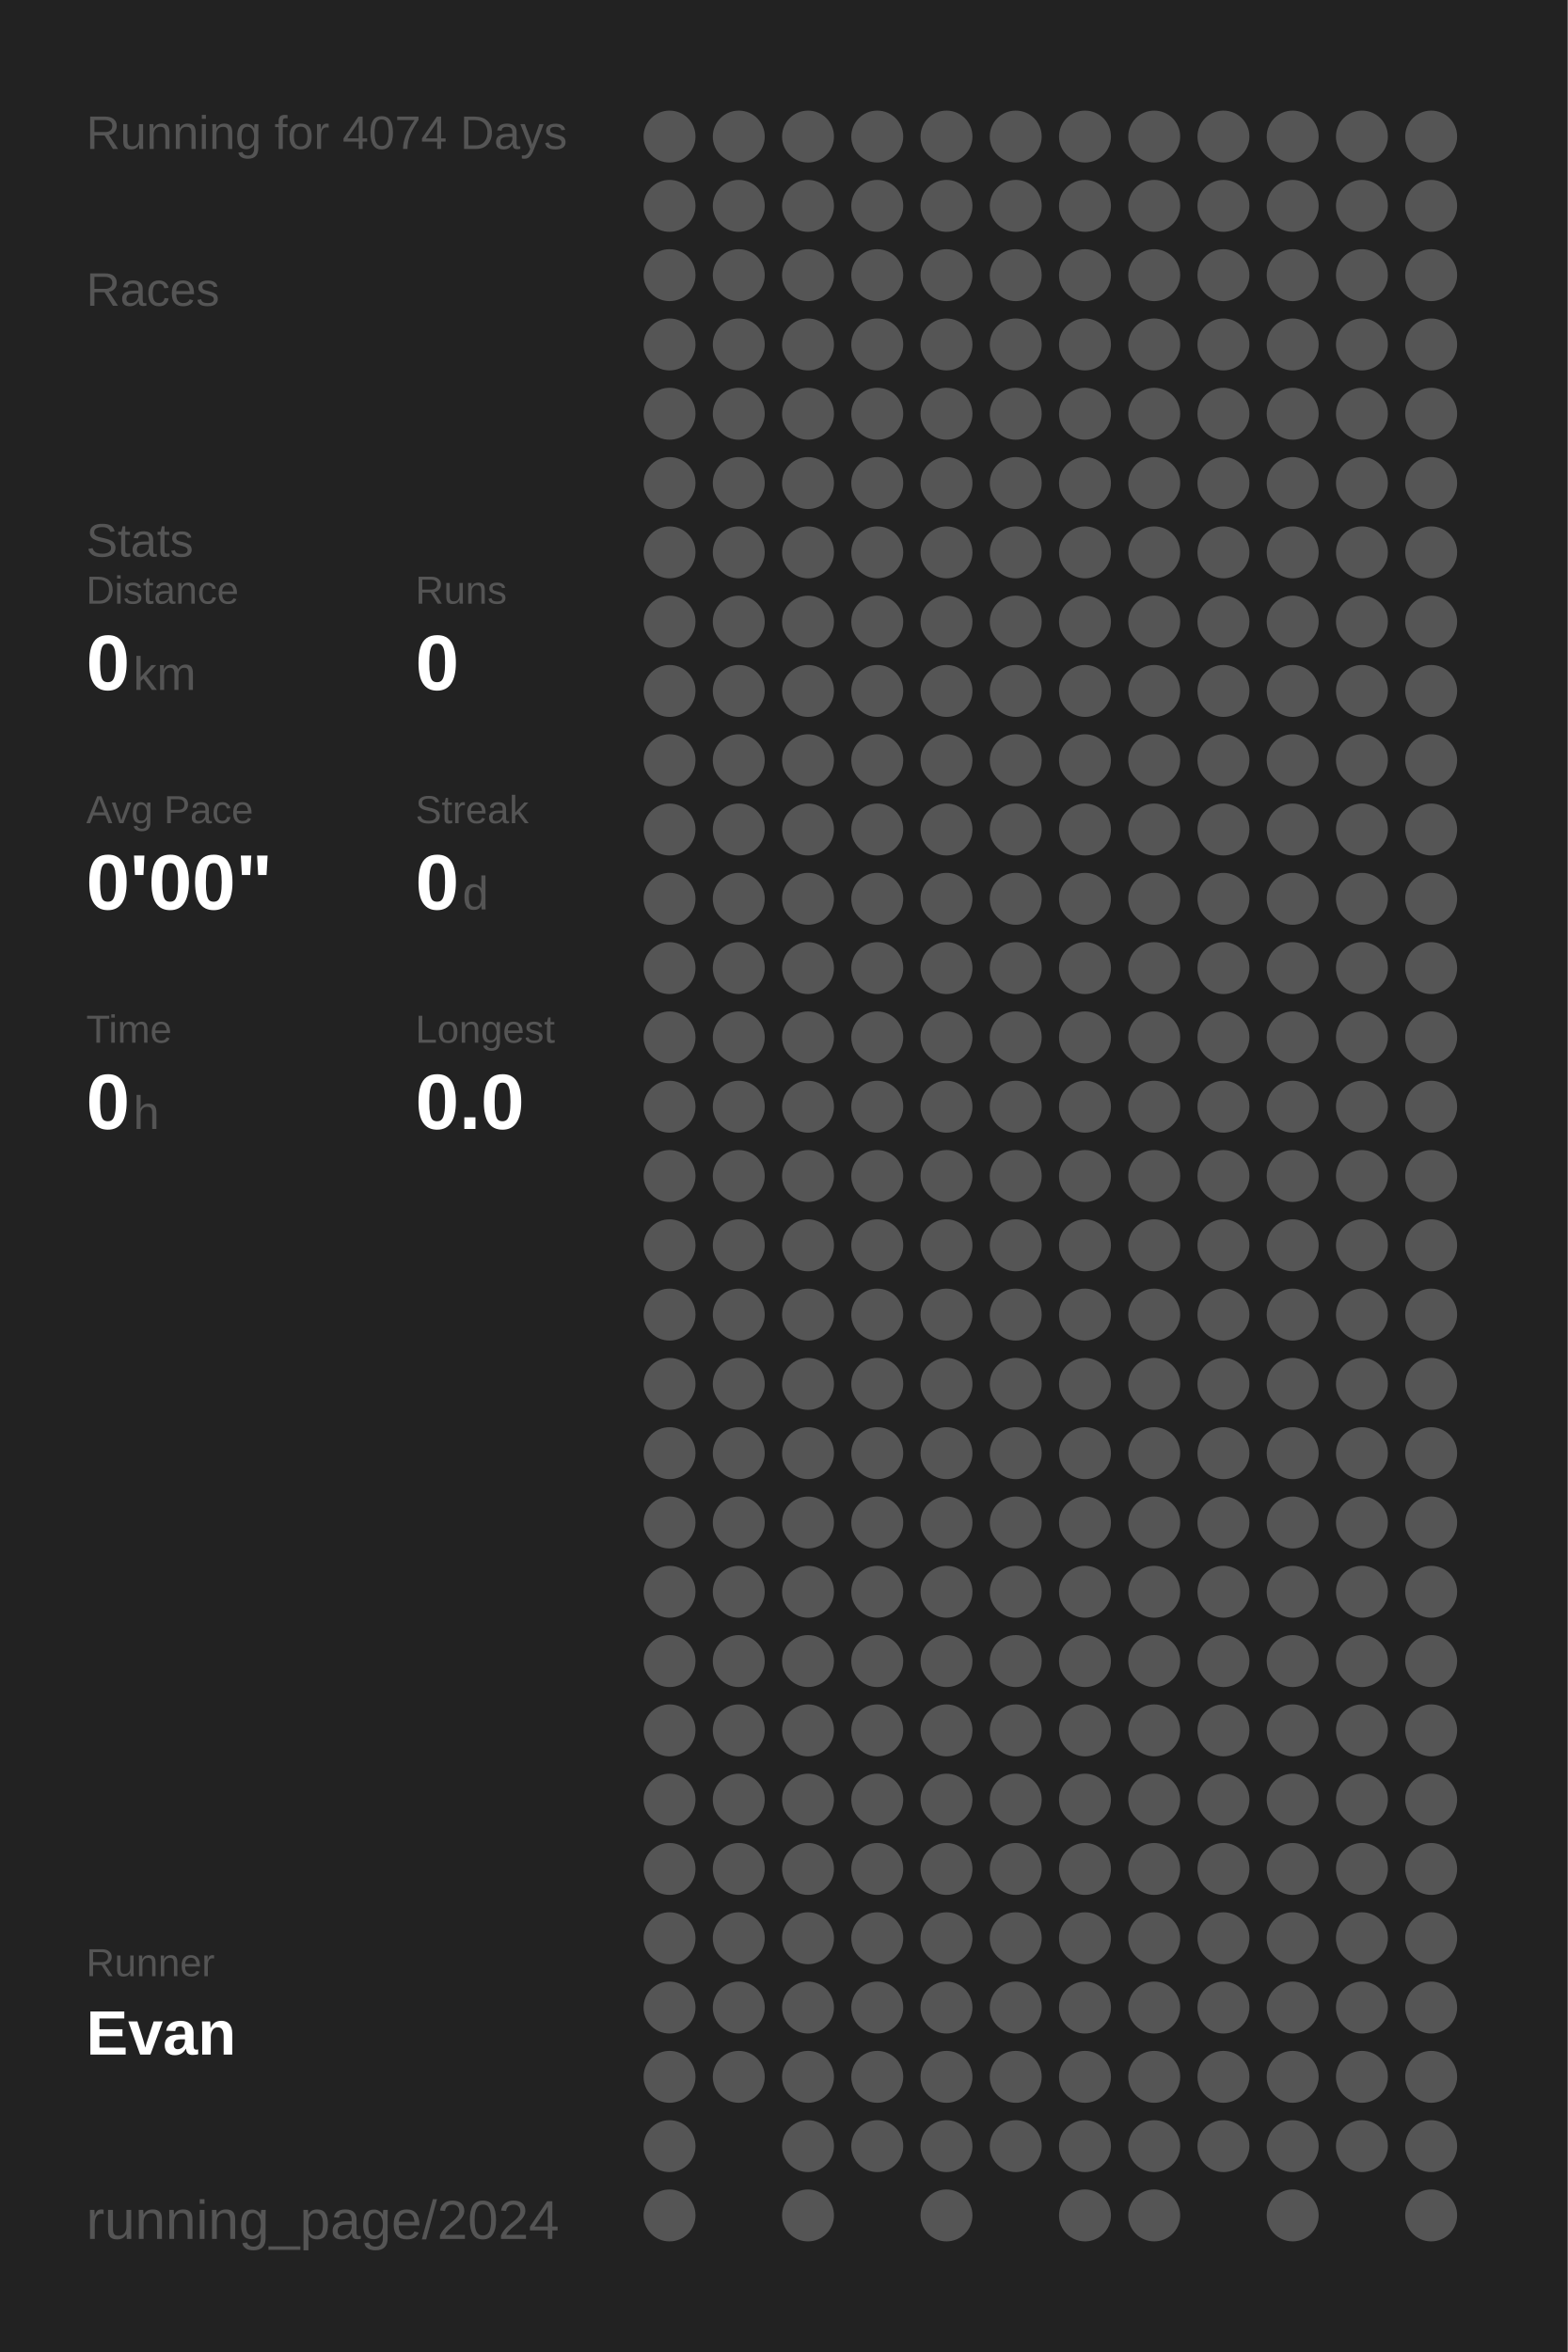
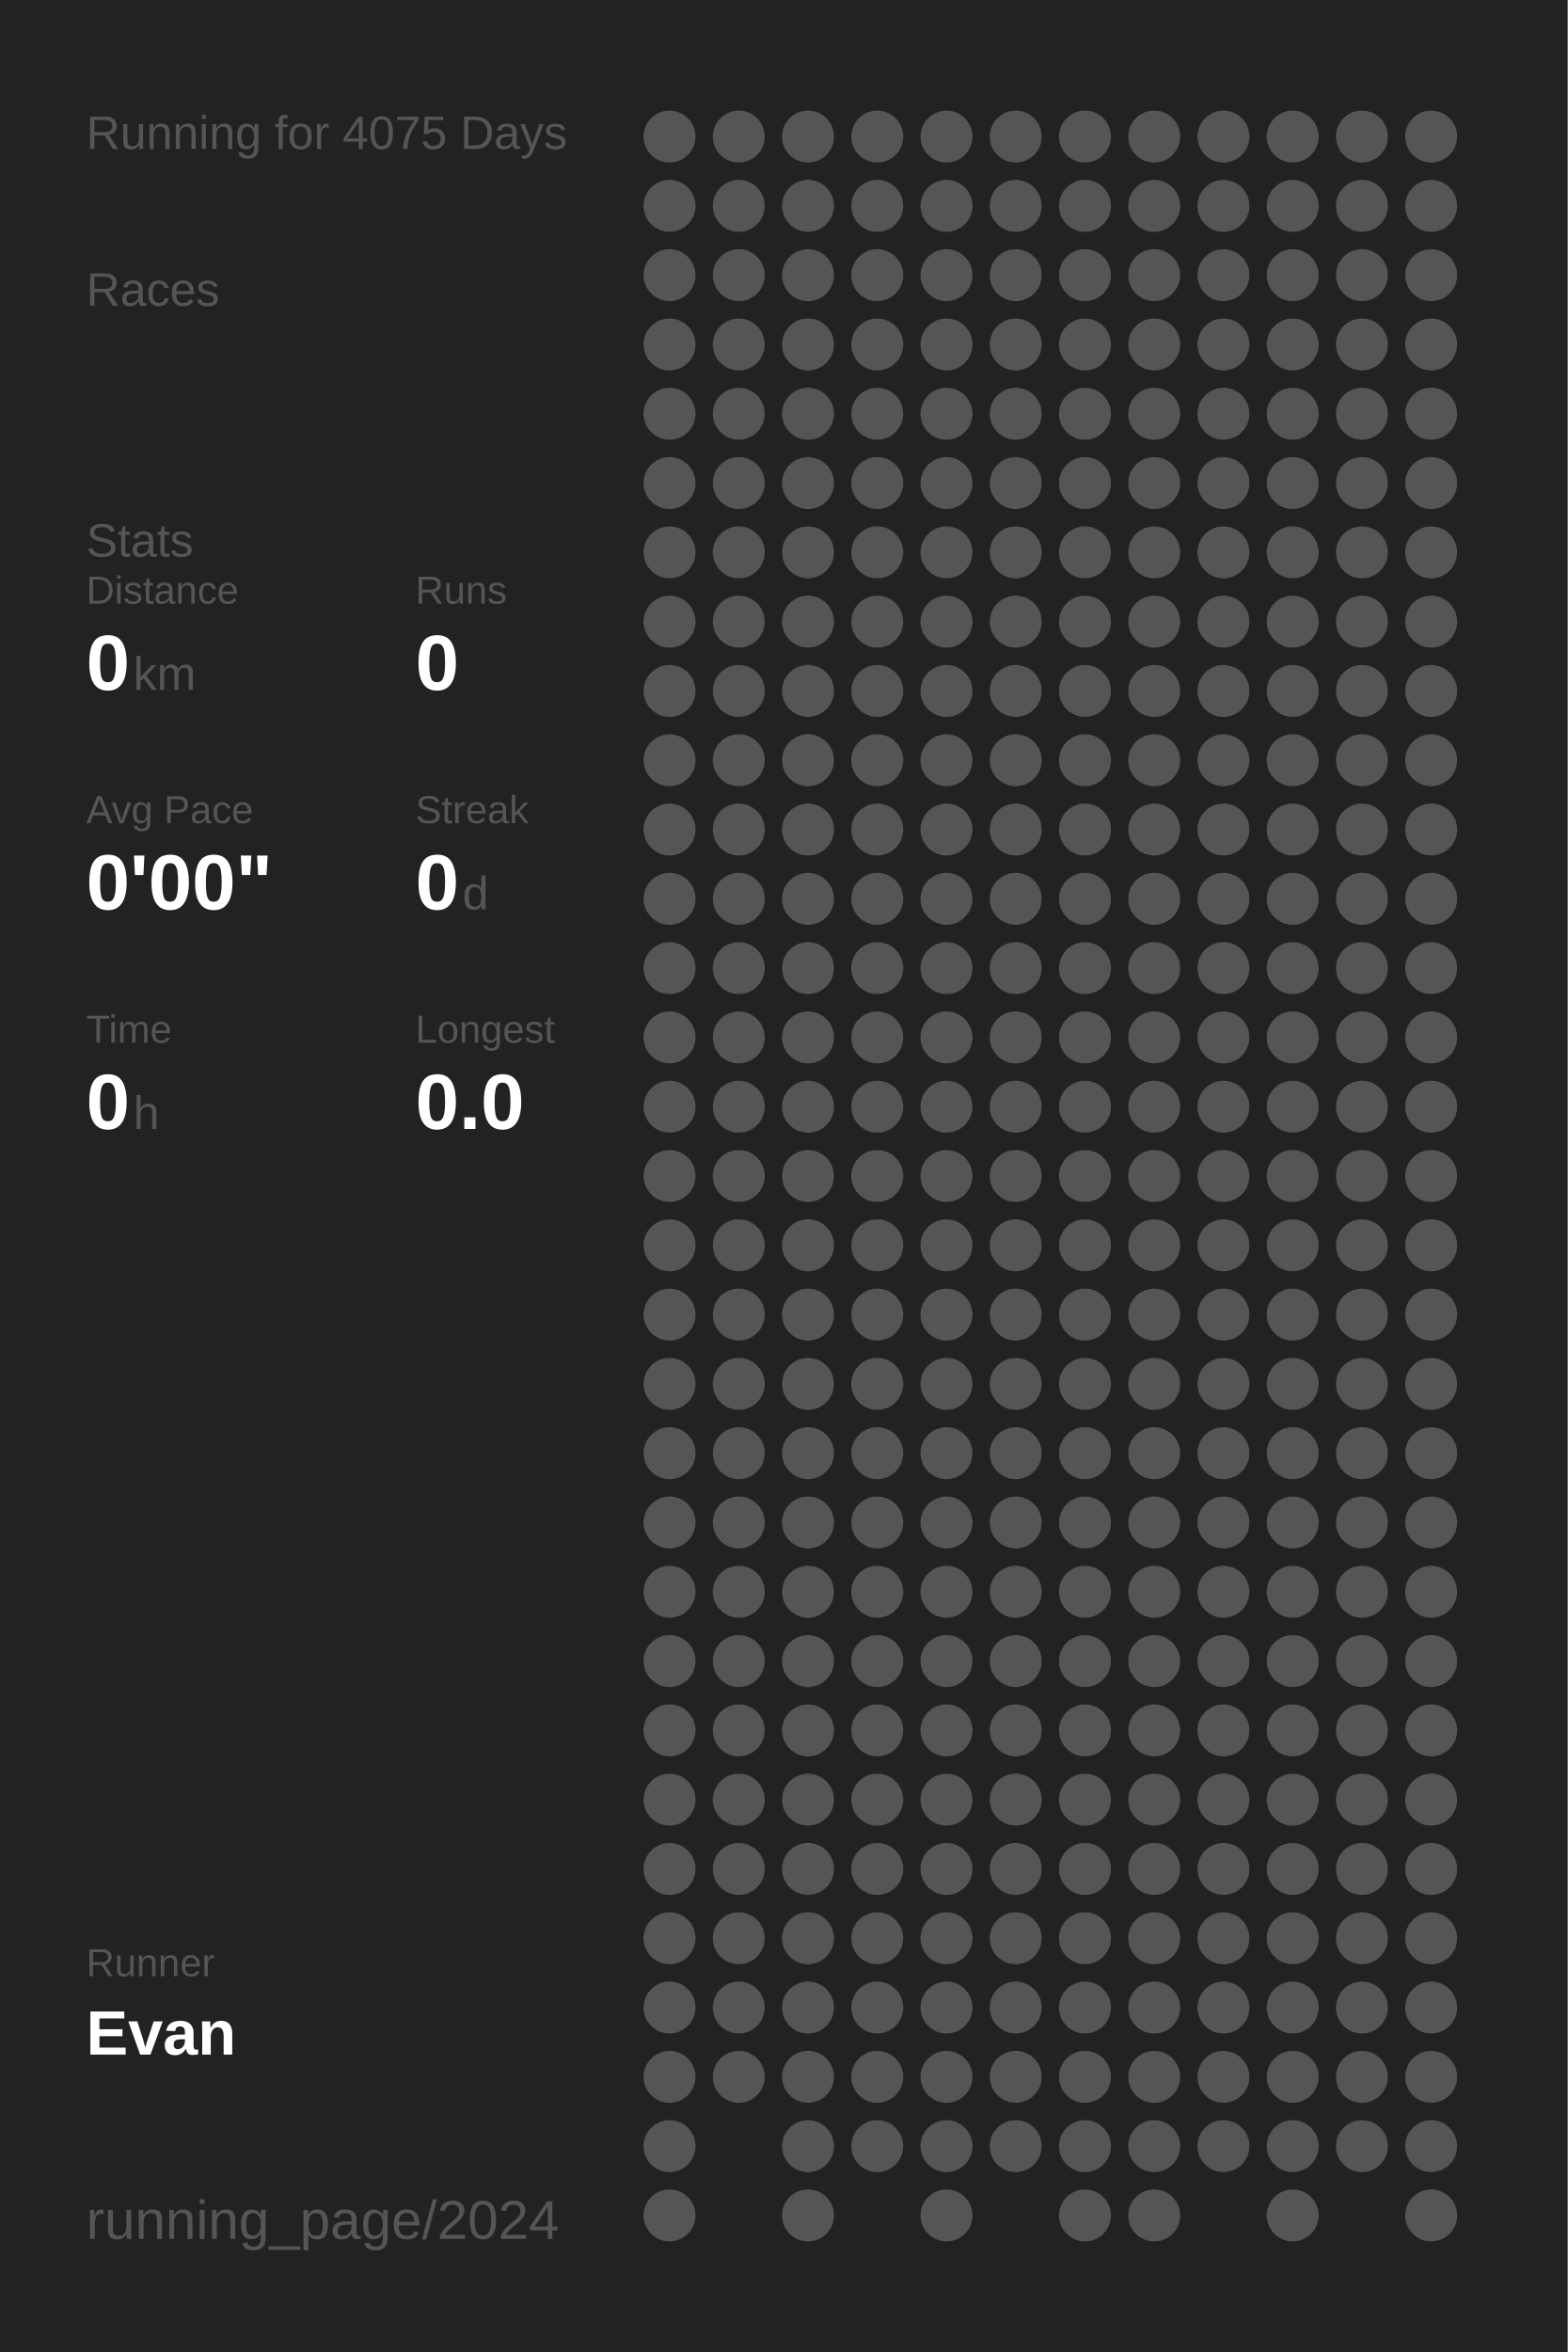
<svg xmlns="http://www.w3.org/2000/svg" baseProfile="full" height="300mm" version="1.1" viewBox="0,0,200,300" width="200mm">
  <defs />
  <rect fill="#222222" height="300" width="200" x="0" y="0" />
-   <text fill="#555555" style="font-size:6px; font-family:Arial;" x="11" y="19">Running for 4074 Days</text>
+   <text fill="#555555" style="font-size:6px; font-family:Arial;" x="11" y="19">Running for 4075 Days</text>
  <text fill="#555555" style="font-size:6px; font-family:Arial;" x="11" y="39">Races</text>
  <text fill="#555555" style="font-size:6px; font-family:Arial;" x="11" y="71">Stats</text>
  <text fill="#555555" style="font-size:5px; font-family:Arial;" x="11" y="77">Distance</text>
  <text fill="#FFFFFF" style="font-size:10px; font-family:Arial; font-weight:bold;" x="11" y="88">0</text>
  <text fill="#555555" style="font-size:6px; font-family:Arial;" x="17" y="88">km</text>
  <text fill="#555555" style="font-size:5px; font-family:Arial;" x="53" y="77">Runs</text>
  <text fill="#FFFFFF" style="font-size:10px; font-family:Arial; font-weight:bold;" x="53" y="88">0</text>
  <text fill="#555555" style="font-size:5px; font-family:Arial;" x="11" y="105">Avg Pace</text>
  <text fill="#FFFFFF" style="font-size:10px; font-family:Arial; font-weight:bold;" x="11" y="116">0'00"</text>
  <text fill="#555555" style="font-size:5px; font-family:Arial;" x="53" y="105">Streak</text>
  <text fill="#FFFFFF" style="font-size:10px; font-family:Arial; font-weight:bold;" x="53" y="116">0</text>
  <text fill="#555555" style="font-size:6px; font-family:Arial;" x="59" y="116">d</text>
  <text fill="#555555" style="font-size:5px; font-family:Arial;" x="11" y="133">Time</text>
  <text fill="#FFFFFF" style="font-size:10px; font-family:Arial; font-weight:bold;" x="11" y="144">0</text>
  <text fill="#555555" style="font-size:6px; font-family:Arial;" x="17" y="144">h</text>
  <text fill="#555555" style="font-size:5px; font-family:Arial;" x="53" y="133">Longest</text>
  <text fill="#FFFFFF" style="font-size:10px; font-family:Arial; font-weight:bold;" x="53" y="144">0.0</text>
  <text fill="#555555" style="font-size:5px; font-family:Arial;" x="11" y="252.065">Runner</text>
  <text fill="#FFFFFF" style="font-size:8px; font-family:Arial; font-weight:bold;" x="11" y="262.065">Evan</text>
  <text fill="#555555" style="font-size:7px; font-family:Arial;" x="11" y="285.581">running_page/2024</text>
  <circle cx="85.417" cy="17.419" fill="#555555" r="3.312" />
  <circle cx="85.417" cy="26.258" fill="#555555" r="3.312" />
  <circle cx="85.417" cy="35.097" fill="#555555" r="3.312" />
  <circle cx="85.417" cy="43.935" fill="#555555" r="3.312" />
  <circle cx="85.417" cy="52.774" fill="#555555" r="3.312" />
  <circle cx="85.417" cy="61.613" fill="#555555" r="3.312" />
  <circle cx="85.417" cy="70.452" fill="#555555" r="3.312" />
  <circle cx="85.417" cy="79.29" fill="#555555" r="3.312" />
  <circle cx="85.417" cy="88.129" fill="#555555" r="3.312" />
  <circle cx="85.417" cy="96.968" fill="#555555" r="3.312" />
  <circle cx="85.417" cy="105.806" fill="#555555" r="3.312" />
  <circle cx="85.417" cy="114.645" fill="#555555" r="3.312" />
  <circle cx="85.417" cy="123.484" fill="#555555" r="3.312" />
  <circle cx="85.417" cy="132.323" fill="#555555" r="3.312" />
  <circle cx="85.417" cy="141.161" fill="#555555" r="3.312" />
  <circle cx="85.417" cy="150" fill="#555555" r="3.312" />
  <circle cx="85.417" cy="158.839" fill="#555555" r="3.312" />
  <circle cx="85.417" cy="167.677" fill="#555555" r="3.312" />
  <circle cx="85.417" cy="176.516" fill="#555555" r="3.312" />
  <circle cx="85.417" cy="185.355" fill="#555555" r="3.312" />
  <circle cx="85.417" cy="194.194" fill="#555555" r="3.312" />
  <circle cx="85.417" cy="203.032" fill="#555555" r="3.312" />
  <circle cx="85.417" cy="211.871" fill="#555555" r="3.312" />
  <circle cx="85.417" cy="220.71" fill="#555555" r="3.312" />
  <circle cx="85.417" cy="229.548" fill="#555555" r="3.312" />
  <circle cx="85.417" cy="238.387" fill="#555555" r="3.312" />
  <circle cx="85.417" cy="247.226" fill="#555555" r="3.312" />
  <circle cx="85.417" cy="256.065" fill="#555555" r="3.312" />
  <circle cx="85.417" cy="264.903" fill="#555555" r="3.312" />
  <circle cx="85.417" cy="273.742" fill="#555555" r="3.312" />
  <circle cx="85.417" cy="282.581" fill="#555555" r="3.312" />
  <circle cx="94.25" cy="17.419" fill="#555555" r="3.312" />
  <circle cx="94.25" cy="26.258" fill="#555555" r="3.312" />
  <circle cx="94.25" cy="35.097" fill="#555555" r="3.312" />
  <circle cx="94.25" cy="43.935" fill="#555555" r="3.312" />
  <circle cx="94.25" cy="52.774" fill="#555555" r="3.312" />
  <circle cx="94.25" cy="61.613" fill="#555555" r="3.312" />
  <circle cx="94.25" cy="70.452" fill="#555555" r="3.312" />
  <circle cx="94.25" cy="79.29" fill="#555555" r="3.312" />
  <circle cx="94.25" cy="88.129" fill="#555555" r="3.312" />
  <circle cx="94.25" cy="96.968" fill="#555555" r="3.312" />
  <circle cx="94.25" cy="105.806" fill="#555555" r="3.312" />
  <circle cx="94.25" cy="114.645" fill="#555555" r="3.312" />
  <circle cx="94.25" cy="123.484" fill="#555555" r="3.312" />
  <circle cx="94.25" cy="132.323" fill="#555555" r="3.312" />
  <circle cx="94.25" cy="141.161" fill="#555555" r="3.312" />
  <circle cx="94.25" cy="150" fill="#555555" r="3.312" />
  <circle cx="94.25" cy="158.839" fill="#555555" r="3.312" />
  <circle cx="94.25" cy="167.677" fill="#555555" r="3.312" />
  <circle cx="94.25" cy="176.516" fill="#555555" r="3.312" />
  <circle cx="94.25" cy="185.355" fill="#555555" r="3.312" />
  <circle cx="94.25" cy="194.194" fill="#555555" r="3.312" />
  <circle cx="94.25" cy="203.032" fill="#555555" r="3.312" />
  <circle cx="94.25" cy="211.871" fill="#555555" r="3.312" />
  <circle cx="94.25" cy="220.71" fill="#555555" r="3.312" />
  <circle cx="94.25" cy="229.548" fill="#555555" r="3.312" />
  <circle cx="94.25" cy="238.387" fill="#555555" r="3.312" />
  <circle cx="94.25" cy="247.226" fill="#555555" r="3.312" />
  <circle cx="94.25" cy="256.065" fill="#555555" r="3.312" />
  <circle cx="94.25" cy="264.903" fill="#555555" r="3.312" />
  <circle cx="103.083" cy="17.419" fill="#555555" r="3.312" />
  <circle cx="103.083" cy="26.258" fill="#555555" r="3.312" />
  <circle cx="103.083" cy="35.097" fill="#555555" r="3.312" />
  <circle cx="103.083" cy="43.935" fill="#555555" r="3.312" />
  <circle cx="103.083" cy="52.774" fill="#555555" r="3.312" />
  <circle cx="103.083" cy="61.613" fill="#555555" r="3.312" />
  <circle cx="103.083" cy="70.452" fill="#555555" r="3.312" />
  <circle cx="103.083" cy="79.29" fill="#555555" r="3.312" />
  <circle cx="103.083" cy="88.129" fill="#555555" r="3.312" />
  <circle cx="103.083" cy="96.968" fill="#555555" r="3.312" />
  <circle cx="103.083" cy="105.806" fill="#555555" r="3.312" />
  <circle cx="103.083" cy="114.645" fill="#555555" r="3.312" />
  <circle cx="103.083" cy="123.484" fill="#555555" r="3.312" />
  <circle cx="103.083" cy="132.323" fill="#555555" r="3.312" />
  <circle cx="103.083" cy="141.161" fill="#555555" r="3.312" />
  <circle cx="103.083" cy="150" fill="#555555" r="3.312" />
  <circle cx="103.083" cy="158.839" fill="#555555" r="3.312" />
  <circle cx="103.083" cy="167.677" fill="#555555" r="3.312" />
  <circle cx="103.083" cy="176.516" fill="#555555" r="3.312" />
  <circle cx="103.083" cy="185.355" fill="#555555" r="3.312" />
  <circle cx="103.083" cy="194.194" fill="#555555" r="3.312" />
  <circle cx="103.083" cy="203.032" fill="#555555" r="3.312" />
  <circle cx="103.083" cy="211.871" fill="#555555" r="3.312" />
  <circle cx="103.083" cy="220.71" fill="#555555" r="3.312" />
  <circle cx="103.083" cy="229.548" fill="#555555" r="3.312" />
  <circle cx="103.083" cy="238.387" fill="#555555" r="3.312" />
  <circle cx="103.083" cy="247.226" fill="#555555" r="3.312" />
  <circle cx="103.083" cy="256.065" fill="#555555" r="3.312" />
  <circle cx="103.083" cy="264.903" fill="#555555" r="3.312" />
  <circle cx="103.083" cy="273.742" fill="#555555" r="3.312" />
  <circle cx="103.083" cy="282.581" fill="#555555" r="3.312" />
  <circle cx="111.917" cy="17.419" fill="#555555" r="3.312" />
  <circle cx="111.917" cy="26.258" fill="#555555" r="3.312" />
  <circle cx="111.917" cy="35.097" fill="#555555" r="3.312" />
  <circle cx="111.917" cy="43.935" fill="#555555" r="3.312" />
  <circle cx="111.917" cy="52.774" fill="#555555" r="3.312" />
  <circle cx="111.917" cy="61.613" fill="#555555" r="3.312" />
  <circle cx="111.917" cy="70.452" fill="#555555" r="3.312" />
  <circle cx="111.917" cy="79.29" fill="#555555" r="3.312" />
  <circle cx="111.917" cy="88.129" fill="#555555" r="3.312" />
  <circle cx="111.917" cy="96.968" fill="#555555" r="3.312" />
  <circle cx="111.917" cy="105.806" fill="#555555" r="3.312" />
  <circle cx="111.917" cy="114.645" fill="#555555" r="3.312" />
  <circle cx="111.917" cy="123.484" fill="#555555" r="3.312" />
  <circle cx="111.917" cy="132.323" fill="#555555" r="3.312" />
  <circle cx="111.917" cy="141.161" fill="#555555" r="3.312" />
  <circle cx="111.917" cy="150" fill="#555555" r="3.312" />
  <circle cx="111.917" cy="158.839" fill="#555555" r="3.312" />
  <circle cx="111.917" cy="167.677" fill="#555555" r="3.312" />
  <circle cx="111.917" cy="176.516" fill="#555555" r="3.312" />
  <circle cx="111.917" cy="185.355" fill="#555555" r="3.312" />
  <circle cx="111.917" cy="194.194" fill="#555555" r="3.312" />
  <circle cx="111.917" cy="203.032" fill="#555555" r="3.312" />
  <circle cx="111.917" cy="211.871" fill="#555555" r="3.312" />
  <circle cx="111.917" cy="220.71" fill="#555555" r="3.312" />
  <circle cx="111.917" cy="229.548" fill="#555555" r="3.312" />
  <circle cx="111.917" cy="238.387" fill="#555555" r="3.312" />
  <circle cx="111.917" cy="247.226" fill="#555555" r="3.312" />
  <circle cx="111.917" cy="256.065" fill="#555555" r="3.312" />
  <circle cx="111.917" cy="264.903" fill="#555555" r="3.312" />
  <circle cx="111.917" cy="273.742" fill="#555555" r="3.312" />
  <circle cx="120.75" cy="17.419" fill="#555555" r="3.312" />
  <circle cx="120.75" cy="26.258" fill="#555555" r="3.312" />
  <circle cx="120.75" cy="35.097" fill="#555555" r="3.312" />
  <circle cx="120.75" cy="43.935" fill="#555555" r="3.312" />
  <circle cx="120.75" cy="52.774" fill="#555555" r="3.312" />
  <circle cx="120.75" cy="61.613" fill="#555555" r="3.312" />
  <circle cx="120.75" cy="70.452" fill="#555555" r="3.312" />
  <circle cx="120.75" cy="79.29" fill="#555555" r="3.312" />
  <circle cx="120.75" cy="88.129" fill="#555555" r="3.312" />
  <circle cx="120.75" cy="96.968" fill="#555555" r="3.312" />
  <circle cx="120.75" cy="105.806" fill="#555555" r="3.312" />
  <circle cx="120.75" cy="114.645" fill="#555555" r="3.312" />
  <circle cx="120.75" cy="123.484" fill="#555555" r="3.312" />
  <circle cx="120.75" cy="132.323" fill="#555555" r="3.312" />
  <circle cx="120.75" cy="141.161" fill="#555555" r="3.312" />
  <circle cx="120.75" cy="150" fill="#555555" r="3.312" />
  <circle cx="120.75" cy="158.839" fill="#555555" r="3.312" />
  <circle cx="120.75" cy="167.677" fill="#555555" r="3.312" />
  <circle cx="120.75" cy="176.516" fill="#555555" r="3.312" />
  <circle cx="120.75" cy="185.355" fill="#555555" r="3.312" />
  <circle cx="120.75" cy="194.194" fill="#555555" r="3.312" />
  <circle cx="120.75" cy="203.032" fill="#555555" r="3.312" />
  <circle cx="120.75" cy="211.871" fill="#555555" r="3.312" />
  <circle cx="120.75" cy="220.71" fill="#555555" r="3.312" />
  <circle cx="120.75" cy="229.548" fill="#555555" r="3.312" />
  <circle cx="120.75" cy="238.387" fill="#555555" r="3.312" />
  <circle cx="120.75" cy="247.226" fill="#555555" r="3.312" />
  <circle cx="120.75" cy="256.065" fill="#555555" r="3.312" />
  <circle cx="120.75" cy="264.903" fill="#555555" r="3.312" />
  <circle cx="120.75" cy="273.742" fill="#555555" r="3.312" />
  <circle cx="120.75" cy="282.581" fill="#555555" r="3.312" />
  <circle cx="129.583" cy="17.419" fill="#555555" r="3.312" />
  <circle cx="129.583" cy="26.258" fill="#555555" r="3.312" />
  <circle cx="129.583" cy="35.097" fill="#555555" r="3.312" />
  <circle cx="129.583" cy="43.935" fill="#555555" r="3.312" />
  <circle cx="129.583" cy="52.774" fill="#555555" r="3.312" />
  <circle cx="129.583" cy="61.613" fill="#555555" r="3.312" />
  <circle cx="129.583" cy="70.452" fill="#555555" r="3.312" />
  <circle cx="129.583" cy="79.29" fill="#555555" r="3.312" />
  <circle cx="129.583" cy="88.129" fill="#555555" r="3.312" />
  <circle cx="129.583" cy="96.968" fill="#555555" r="3.312" />
  <circle cx="129.583" cy="105.806" fill="#555555" r="3.312" />
  <circle cx="129.583" cy="114.645" fill="#555555" r="3.312" />
  <circle cx="129.583" cy="123.484" fill="#555555" r="3.312" />
  <circle cx="129.583" cy="132.323" fill="#555555" r="3.312" />
  <circle cx="129.583" cy="141.161" fill="#555555" r="3.312" />
  <circle cx="129.583" cy="150" fill="#555555" r="3.312" />
  <circle cx="129.583" cy="158.839" fill="#555555" r="3.312" />
  <circle cx="129.583" cy="167.677" fill="#555555" r="3.312" />
  <circle cx="129.583" cy="176.516" fill="#555555" r="3.312" />
  <circle cx="129.583" cy="185.355" fill="#555555" r="3.312" />
  <circle cx="129.583" cy="194.194" fill="#555555" r="3.312" />
  <circle cx="129.583" cy="203.032" fill="#555555" r="3.312" />
  <circle cx="129.583" cy="211.871" fill="#555555" r="3.312" />
  <circle cx="129.583" cy="220.71" fill="#555555" r="3.312" />
  <circle cx="129.583" cy="229.548" fill="#555555" r="3.312" />
  <circle cx="129.583" cy="238.387" fill="#555555" r="3.312" />
  <circle cx="129.583" cy="247.226" fill="#555555" r="3.312" />
  <circle cx="129.583" cy="256.065" fill="#555555" r="3.312" />
  <circle cx="129.583" cy="264.903" fill="#555555" r="3.312" />
  <circle cx="129.583" cy="273.742" fill="#555555" r="3.312" />
  <circle cx="138.417" cy="17.419" fill="#555555" r="3.312" />
  <circle cx="138.417" cy="26.258" fill="#555555" r="3.312" />
  <circle cx="138.417" cy="35.097" fill="#555555" r="3.312" />
  <circle cx="138.417" cy="43.935" fill="#555555" r="3.312" />
  <circle cx="138.417" cy="52.774" fill="#555555" r="3.312" />
  <circle cx="138.417" cy="61.613" fill="#555555" r="3.312" />
  <circle cx="138.417" cy="70.452" fill="#555555" r="3.312" />
  <circle cx="138.417" cy="79.29" fill="#555555" r="3.312" />
  <circle cx="138.417" cy="88.129" fill="#555555" r="3.312" />
  <circle cx="138.417" cy="96.968" fill="#555555" r="3.312" />
  <circle cx="138.417" cy="105.806" fill="#555555" r="3.312" />
  <circle cx="138.417" cy="114.645" fill="#555555" r="3.312" />
  <circle cx="138.417" cy="123.484" fill="#555555" r="3.312" />
  <circle cx="138.417" cy="132.323" fill="#555555" r="3.312" />
  <circle cx="138.417" cy="141.161" fill="#555555" r="3.312" />
  <circle cx="138.417" cy="150" fill="#555555" r="3.312" />
  <circle cx="138.417" cy="158.839" fill="#555555" r="3.312" />
  <circle cx="138.417" cy="167.677" fill="#555555" r="3.312" />
  <circle cx="138.417" cy="176.516" fill="#555555" r="3.312" />
  <circle cx="138.417" cy="185.355" fill="#555555" r="3.312" />
  <circle cx="138.417" cy="194.194" fill="#555555" r="3.312" />
  <circle cx="138.417" cy="203.032" fill="#555555" r="3.312" />
  <circle cx="138.417" cy="211.871" fill="#555555" r="3.312" />
  <circle cx="138.417" cy="220.71" fill="#555555" r="3.312" />
  <circle cx="138.417" cy="229.548" fill="#555555" r="3.312" />
  <circle cx="138.417" cy="238.387" fill="#555555" r="3.312" />
  <circle cx="138.417" cy="247.226" fill="#555555" r="3.312" />
  <circle cx="138.417" cy="256.065" fill="#555555" r="3.312" />
  <circle cx="138.417" cy="264.903" fill="#555555" r="3.312" />
  <circle cx="138.417" cy="273.742" fill="#555555" r="3.312" />
  <circle cx="138.417" cy="282.581" fill="#555555" r="3.312" />
  <circle cx="147.25" cy="17.419" fill="#555555" r="3.312" />
  <circle cx="147.25" cy="26.258" fill="#555555" r="3.312" />
  <circle cx="147.25" cy="35.097" fill="#555555" r="3.312" />
  <circle cx="147.25" cy="43.935" fill="#555555" r="3.312" />
  <circle cx="147.25" cy="52.774" fill="#555555" r="3.312" />
  <circle cx="147.25" cy="61.613" fill="#555555" r="3.312" />
  <circle cx="147.25" cy="70.452" fill="#555555" r="3.312" />
  <circle cx="147.25" cy="79.29" fill="#555555" r="3.312" />
  <circle cx="147.25" cy="88.129" fill="#555555" r="3.312" />
  <circle cx="147.25" cy="96.968" fill="#555555" r="3.312" />
  <circle cx="147.25" cy="105.806" fill="#555555" r="3.312" />
  <circle cx="147.25" cy="114.645" fill="#555555" r="3.312" />
  <circle cx="147.25" cy="123.484" fill="#555555" r="3.312" />
  <circle cx="147.25" cy="132.323" fill="#555555" r="3.312" />
  <circle cx="147.25" cy="141.161" fill="#555555" r="3.312" />
  <circle cx="147.25" cy="150" fill="#555555" r="3.312" />
  <circle cx="147.25" cy="158.839" fill="#555555" r="3.312" />
  <circle cx="147.25" cy="167.677" fill="#555555" r="3.312" />
  <circle cx="147.25" cy="176.516" fill="#555555" r="3.312" />
  <circle cx="147.25" cy="185.355" fill="#555555" r="3.312" />
  <circle cx="147.25" cy="194.194" fill="#555555" r="3.312" />
  <circle cx="147.25" cy="203.032" fill="#555555" r="3.312" />
  <circle cx="147.25" cy="211.871" fill="#555555" r="3.312" />
  <circle cx="147.25" cy="220.71" fill="#555555" r="3.312" />
  <circle cx="147.25" cy="229.548" fill="#555555" r="3.312" />
  <circle cx="147.25" cy="238.387" fill="#555555" r="3.312" />
  <circle cx="147.25" cy="247.226" fill="#555555" r="3.312" />
  <circle cx="147.25" cy="256.065" fill="#555555" r="3.312" />
  <circle cx="147.25" cy="264.903" fill="#555555" r="3.312" />
  <circle cx="147.25" cy="273.742" fill="#555555" r="3.312" />
  <circle cx="147.25" cy="282.581" fill="#555555" r="3.312" />
  <circle cx="156.083" cy="17.419" fill="#555555" r="3.312" />
  <circle cx="156.083" cy="26.258" fill="#555555" r="3.312" />
  <circle cx="156.083" cy="35.097" fill="#555555" r="3.312" />
  <circle cx="156.083" cy="43.935" fill="#555555" r="3.312" />
  <circle cx="156.083" cy="52.774" fill="#555555" r="3.312" />
  <circle cx="156.083" cy="61.613" fill="#555555" r="3.312" />
  <circle cx="156.083" cy="70.452" fill="#555555" r="3.312" />
  <circle cx="156.083" cy="79.29" fill="#555555" r="3.312" />
  <circle cx="156.083" cy="88.129" fill="#555555" r="3.312" />
  <circle cx="156.083" cy="96.968" fill="#555555" r="3.312" />
  <circle cx="156.083" cy="105.806" fill="#555555" r="3.312" />
  <circle cx="156.083" cy="114.645" fill="#555555" r="3.312" />
  <circle cx="156.083" cy="123.484" fill="#555555" r="3.312" />
  <circle cx="156.083" cy="132.323" fill="#555555" r="3.312" />
  <circle cx="156.083" cy="141.161" fill="#555555" r="3.312" />
  <circle cx="156.083" cy="150" fill="#555555" r="3.312" />
  <circle cx="156.083" cy="158.839" fill="#555555" r="3.312" />
  <circle cx="156.083" cy="167.677" fill="#555555" r="3.312" />
  <circle cx="156.083" cy="176.516" fill="#555555" r="3.312" />
  <circle cx="156.083" cy="185.355" fill="#555555" r="3.312" />
  <circle cx="156.083" cy="194.194" fill="#555555" r="3.312" />
  <circle cx="156.083" cy="203.032" fill="#555555" r="3.312" />
  <circle cx="156.083" cy="211.871" fill="#555555" r="3.312" />
  <circle cx="156.083" cy="220.71" fill="#555555" r="3.312" />
  <circle cx="156.083" cy="229.548" fill="#555555" r="3.312" />
  <circle cx="156.083" cy="238.387" fill="#555555" r="3.312" />
  <circle cx="156.083" cy="247.226" fill="#555555" r="3.312" />
  <circle cx="156.083" cy="256.065" fill="#555555" r="3.312" />
  <circle cx="156.083" cy="264.903" fill="#555555" r="3.312" />
  <circle cx="156.083" cy="273.742" fill="#555555" r="3.312" />
  <circle cx="164.917" cy="17.419" fill="#555555" r="3.312" />
  <circle cx="164.917" cy="26.258" fill="#555555" r="3.312" />
  <circle cx="164.917" cy="35.097" fill="#555555" r="3.312" />
  <circle cx="164.917" cy="43.935" fill="#555555" r="3.312" />
  <circle cx="164.917" cy="52.774" fill="#555555" r="3.312" />
  <circle cx="164.917" cy="61.613" fill="#555555" r="3.312" />
  <circle cx="164.917" cy="70.452" fill="#555555" r="3.312" />
  <circle cx="164.917" cy="79.29" fill="#555555" r="3.312" />
  <circle cx="164.917" cy="88.129" fill="#555555" r="3.312" />
  <circle cx="164.917" cy="96.968" fill="#555555" r="3.312" />
  <circle cx="164.917" cy="105.806" fill="#555555" r="3.312" />
  <circle cx="164.917" cy="114.645" fill="#555555" r="3.312" />
  <circle cx="164.917" cy="123.484" fill="#555555" r="3.312" />
  <circle cx="164.917" cy="132.323" fill="#555555" r="3.312" />
  <circle cx="164.917" cy="141.161" fill="#555555" r="3.312" />
  <circle cx="164.917" cy="150" fill="#555555" r="3.312" />
  <circle cx="164.917" cy="158.839" fill="#555555" r="3.312" />
  <circle cx="164.917" cy="167.677" fill="#555555" r="3.312" />
  <circle cx="164.917" cy="176.516" fill="#555555" r="3.312" />
  <circle cx="164.917" cy="185.355" fill="#555555" r="3.312" />
  <circle cx="164.917" cy="194.194" fill="#555555" r="3.312" />
  <circle cx="164.917" cy="203.032" fill="#555555" r="3.312" />
  <circle cx="164.917" cy="211.871" fill="#555555" r="3.312" />
  <circle cx="164.917" cy="220.71" fill="#555555" r="3.312" />
  <circle cx="164.917" cy="229.548" fill="#555555" r="3.312" />
  <circle cx="164.917" cy="238.387" fill="#555555" r="3.312" />
  <circle cx="164.917" cy="247.226" fill="#555555" r="3.312" />
  <circle cx="164.917" cy="256.065" fill="#555555" r="3.312" />
  <circle cx="164.917" cy="264.903" fill="#555555" r="3.312" />
  <circle cx="164.917" cy="273.742" fill="#555555" r="3.312" />
  <circle cx="164.917" cy="282.581" fill="#555555" r="3.312" />
  <circle cx="173.75" cy="17.419" fill="#555555" r="3.312" />
  <circle cx="173.75" cy="26.258" fill="#555555" r="3.312" />
  <circle cx="173.75" cy="35.097" fill="#555555" r="3.312" />
  <circle cx="173.75" cy="43.935" fill="#555555" r="3.312" />
  <circle cx="173.75" cy="52.774" fill="#555555" r="3.312" />
  <circle cx="173.75" cy="61.613" fill="#555555" r="3.312" />
  <circle cx="173.75" cy="70.452" fill="#555555" r="3.312" />
  <circle cx="173.75" cy="79.29" fill="#555555" r="3.312" />
  <circle cx="173.75" cy="88.129" fill="#555555" r="3.312" />
  <circle cx="173.75" cy="96.968" fill="#555555" r="3.312" />
  <circle cx="173.75" cy="105.806" fill="#555555" r="3.312" />
  <circle cx="173.75" cy="114.645" fill="#555555" r="3.312" />
  <circle cx="173.75" cy="123.484" fill="#555555" r="3.312" />
  <circle cx="173.75" cy="132.323" fill="#555555" r="3.312" />
  <circle cx="173.75" cy="141.161" fill="#555555" r="3.312" />
  <circle cx="173.75" cy="150" fill="#555555" r="3.312" />
  <circle cx="173.75" cy="158.839" fill="#555555" r="3.312" />
  <circle cx="173.75" cy="167.677" fill="#555555" r="3.312" />
  <circle cx="173.75" cy="176.516" fill="#555555" r="3.312" />
  <circle cx="173.75" cy="185.355" fill="#555555" r="3.312" />
  <circle cx="173.75" cy="194.194" fill="#555555" r="3.312" />
  <circle cx="173.75" cy="203.032" fill="#555555" r="3.312" />
  <circle cx="173.75" cy="211.871" fill="#555555" r="3.312" />
  <circle cx="173.75" cy="220.71" fill="#555555" r="3.312" />
  <circle cx="173.75" cy="229.548" fill="#555555" r="3.312" />
  <circle cx="173.75" cy="238.387" fill="#555555" r="3.312" />
  <circle cx="173.75" cy="247.226" fill="#555555" r="3.312" />
  <circle cx="173.75" cy="256.065" fill="#555555" r="3.312" />
  <circle cx="173.75" cy="264.903" fill="#555555" r="3.312" />
  <circle cx="173.75" cy="273.742" fill="#555555" r="3.312" />
  <circle cx="182.583" cy="17.419" fill="#555555" r="3.312" />
  <circle cx="182.583" cy="26.258" fill="#555555" r="3.312" />
  <circle cx="182.583" cy="35.097" fill="#555555" r="3.312" />
  <circle cx="182.583" cy="43.935" fill="#555555" r="3.312" />
  <circle cx="182.583" cy="52.774" fill="#555555" r="3.312" />
  <circle cx="182.583" cy="61.613" fill="#555555" r="3.312" />
  <circle cx="182.583" cy="70.452" fill="#555555" r="3.312" />
  <circle cx="182.583" cy="79.29" fill="#555555" r="3.312" />
  <circle cx="182.583" cy="88.129" fill="#555555" r="3.312" />
  <circle cx="182.583" cy="96.968" fill="#555555" r="3.312" />
  <circle cx="182.583" cy="105.806" fill="#555555" r="3.312" />
  <circle cx="182.583" cy="114.645" fill="#555555" r="3.312" />
  <circle cx="182.583" cy="123.484" fill="#555555" r="3.312" />
  <circle cx="182.583" cy="132.323" fill="#555555" r="3.312" />
  <circle cx="182.583" cy="141.161" fill="#555555" r="3.312" />
  <circle cx="182.583" cy="150" fill="#555555" r="3.312" />
  <circle cx="182.583" cy="158.839" fill="#555555" r="3.312" />
  <circle cx="182.583" cy="167.677" fill="#555555" r="3.312" />
  <circle cx="182.583" cy="176.516" fill="#555555" r="3.312" />
  <circle cx="182.583" cy="185.355" fill="#555555" r="3.312" />
  <circle cx="182.583" cy="194.194" fill="#555555" r="3.312" />
  <circle cx="182.583" cy="203.032" fill="#555555" r="3.312" />
  <circle cx="182.583" cy="211.871" fill="#555555" r="3.312" />
  <circle cx="182.583" cy="220.71" fill="#555555" r="3.312" />
  <circle cx="182.583" cy="229.548" fill="#555555" r="3.312" />
  <circle cx="182.583" cy="238.387" fill="#555555" r="3.312" />
  <circle cx="182.583" cy="247.226" fill="#555555" r="3.312" />
  <circle cx="182.583" cy="256.065" fill="#555555" r="3.312" />
  <circle cx="182.583" cy="264.903" fill="#555555" r="3.312" />
  <circle cx="182.583" cy="273.742" fill="#555555" r="3.312" />
  <circle cx="182.583" cy="282.581" fill="#555555" r="3.312" />
</svg>
